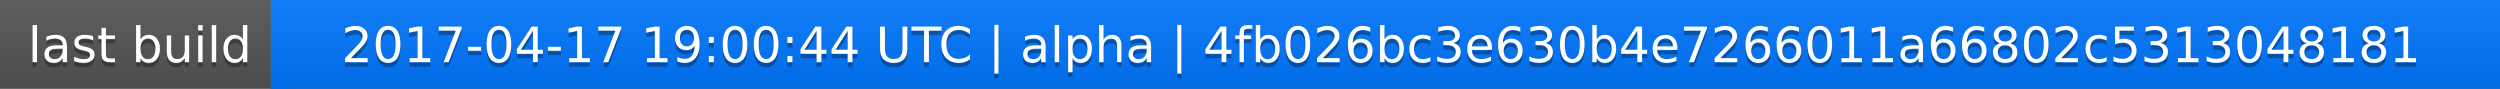
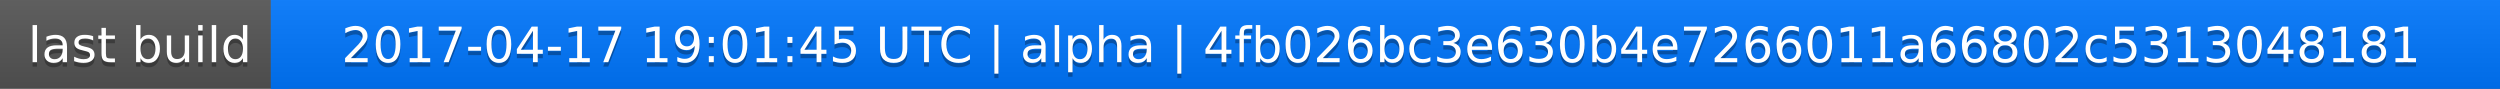
<svg xmlns="http://www.w3.org/2000/svg" width="563" height="20">
  <linearGradient id="a" x2="0" y2="100%">
    <stop offset="0" stop-color="#bbb" stop-opacity=".1" />
    <stop offset="1" stop-opacity=".1" />
  </linearGradient>
  <rect rx="0" width="563" height="20" fill="#555" />
  <rect rx="0" x="61" width="502" height="20" fill="#07f" />
  <path fill="#07f" d="M61 0h4v20h-4z" />
  <rect rx="0" width="563" height="20" fill="url(#a)" />
  <g fill="#fff" text-anchor="middle" font-family="DejaVu Sans,Verdana,Geneva,sans-serif" font-size="11">
    <text x="31.5" y="15" fill="#010101" fill-opacity=".3">last build</text>
    <text x="31.5" y="14">last build</text>
-     <text x="311" y="15" fill="#010101" fill-opacity=".3">2017-04-17 19:00:44 UTC | alpha | 4fb026bc3e630b4e7266011a66802c5313048181</text>
-     <text x="311" y="14">2017-04-17 19:00:44 UTC | alpha | 4fb026bc3e630b4e7266011a66802c5313048181</text>
+     <text x="311" y="15" fill="#010101" fill-opacity=".3">2017-04-17 19:01:45 UTC | alpha | 4fb026bc3e630b4e7266011a66802c5313048181</text>
+     <text x="311" y="14">2017-04-17 19:01:45 UTC | alpha | 4fb026bc3e630b4e7266011a66802c5313048181</text>
  </g>
</svg>
